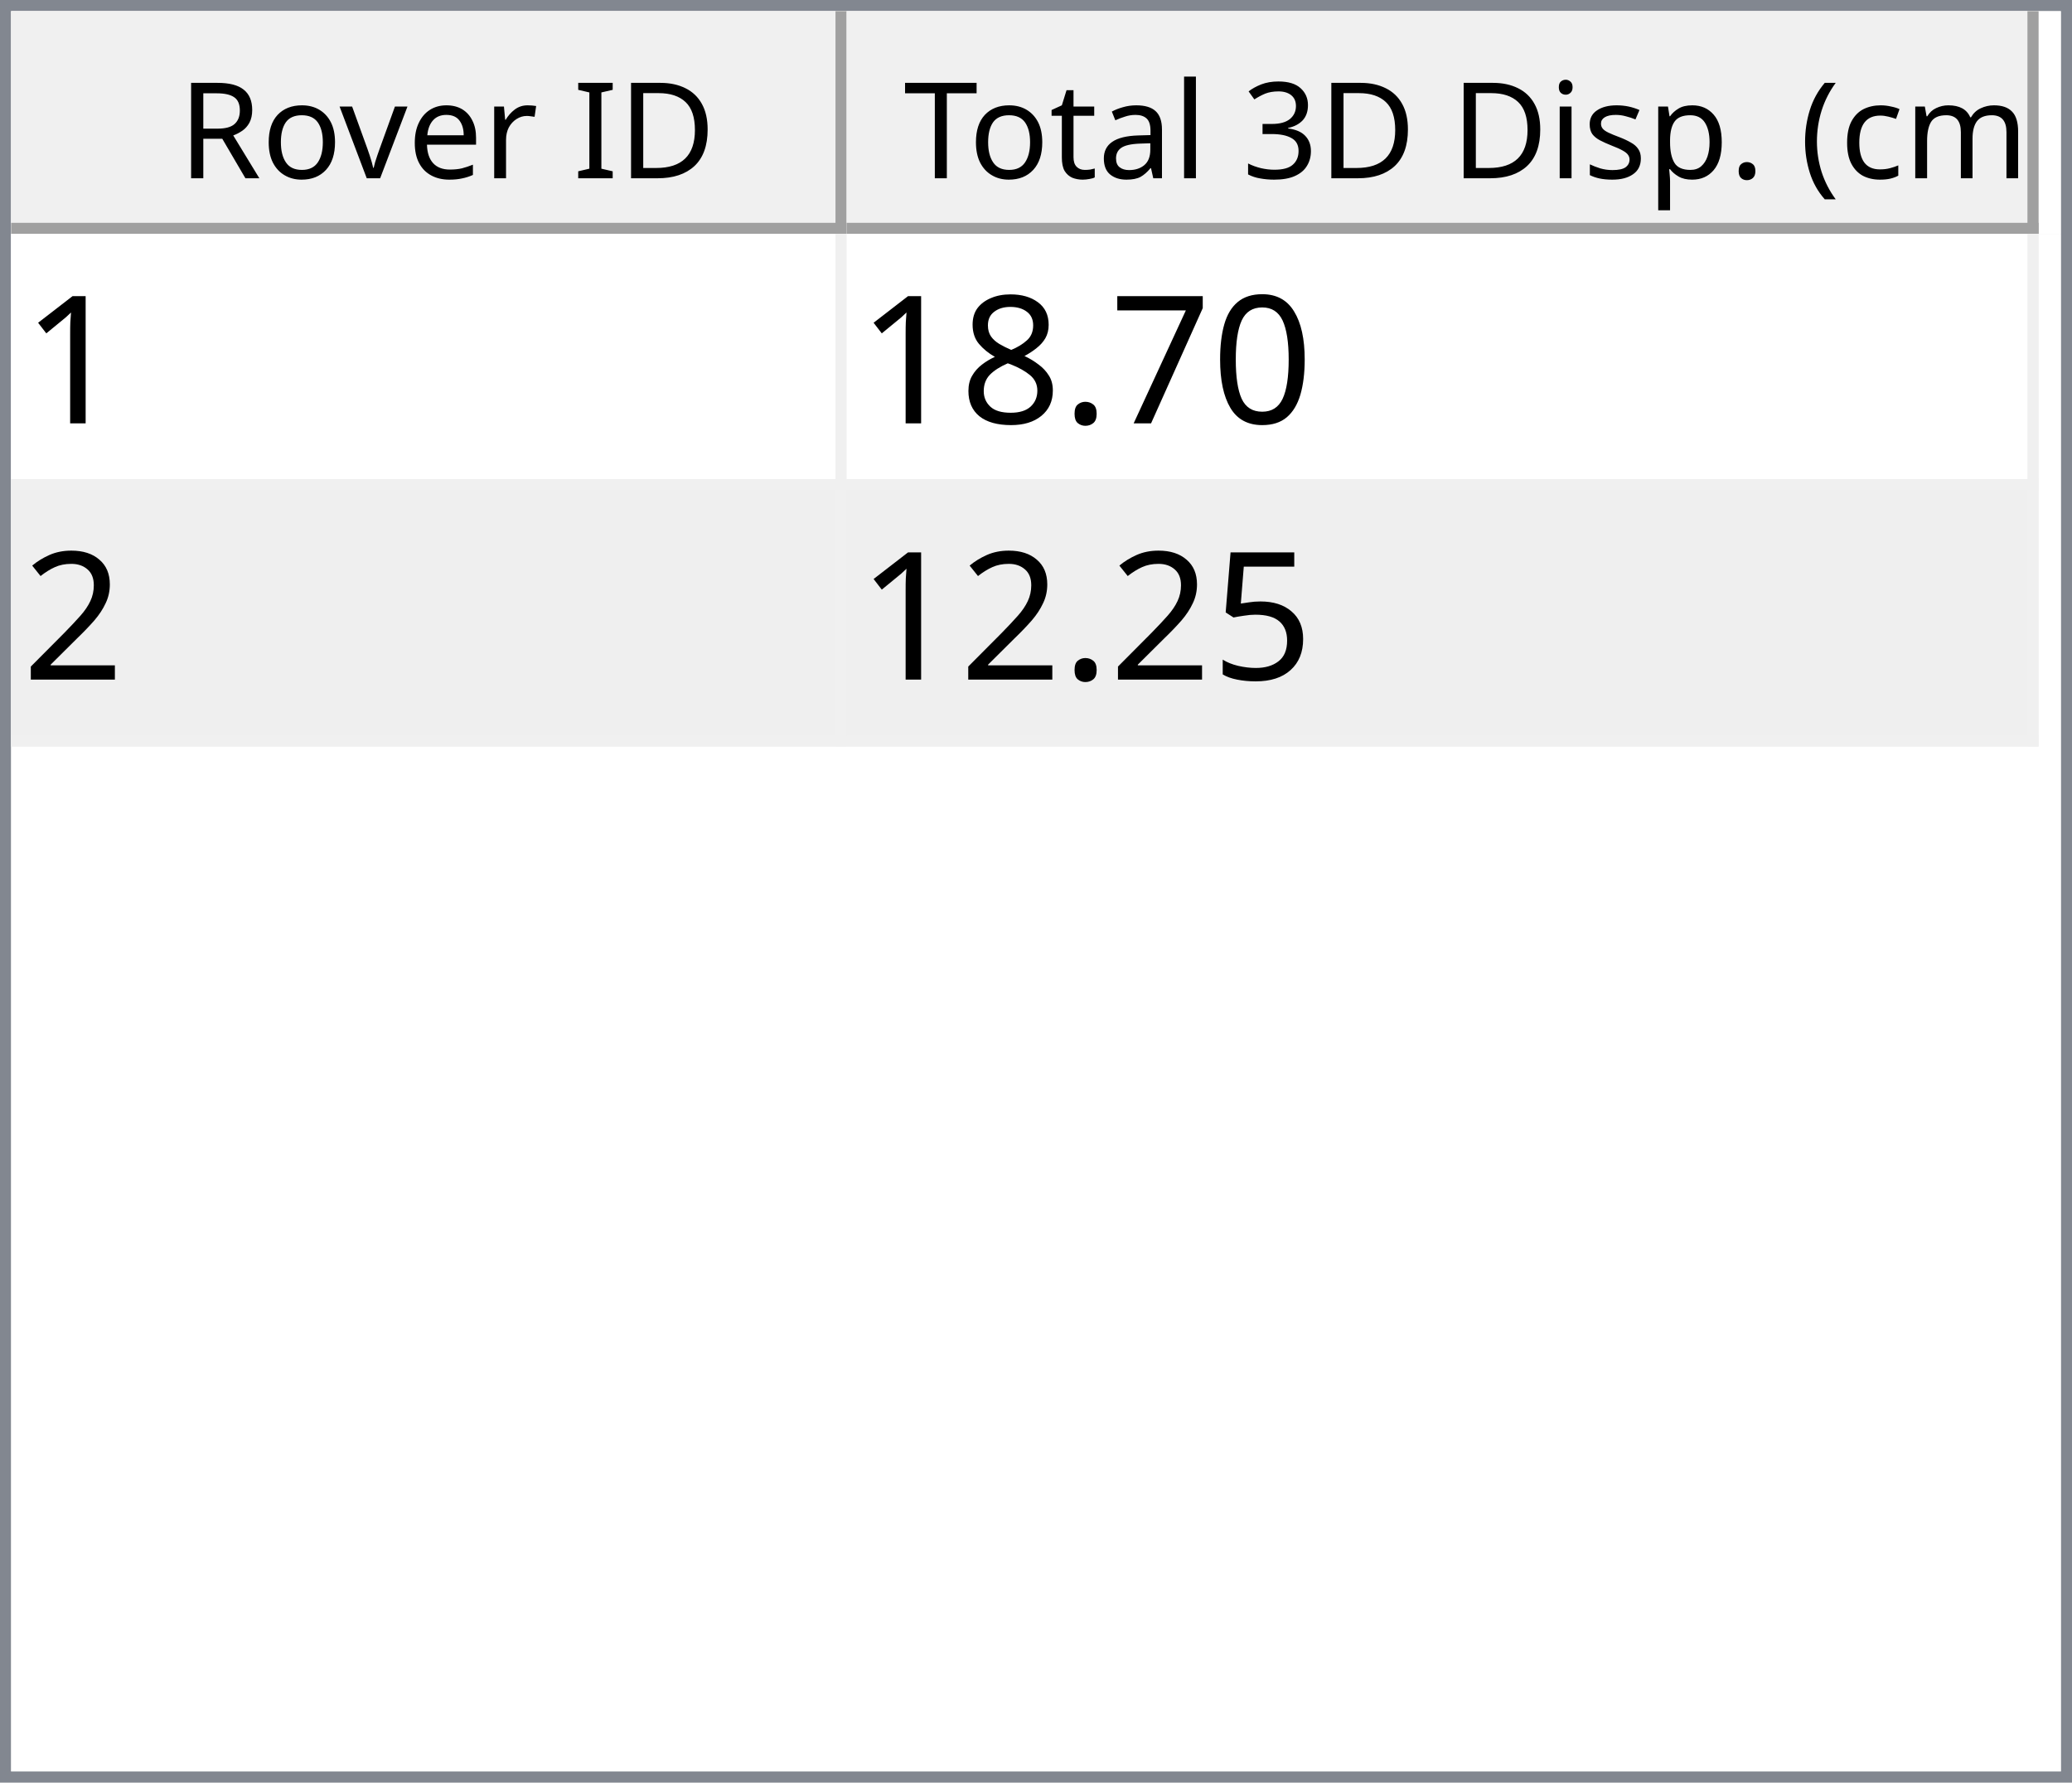
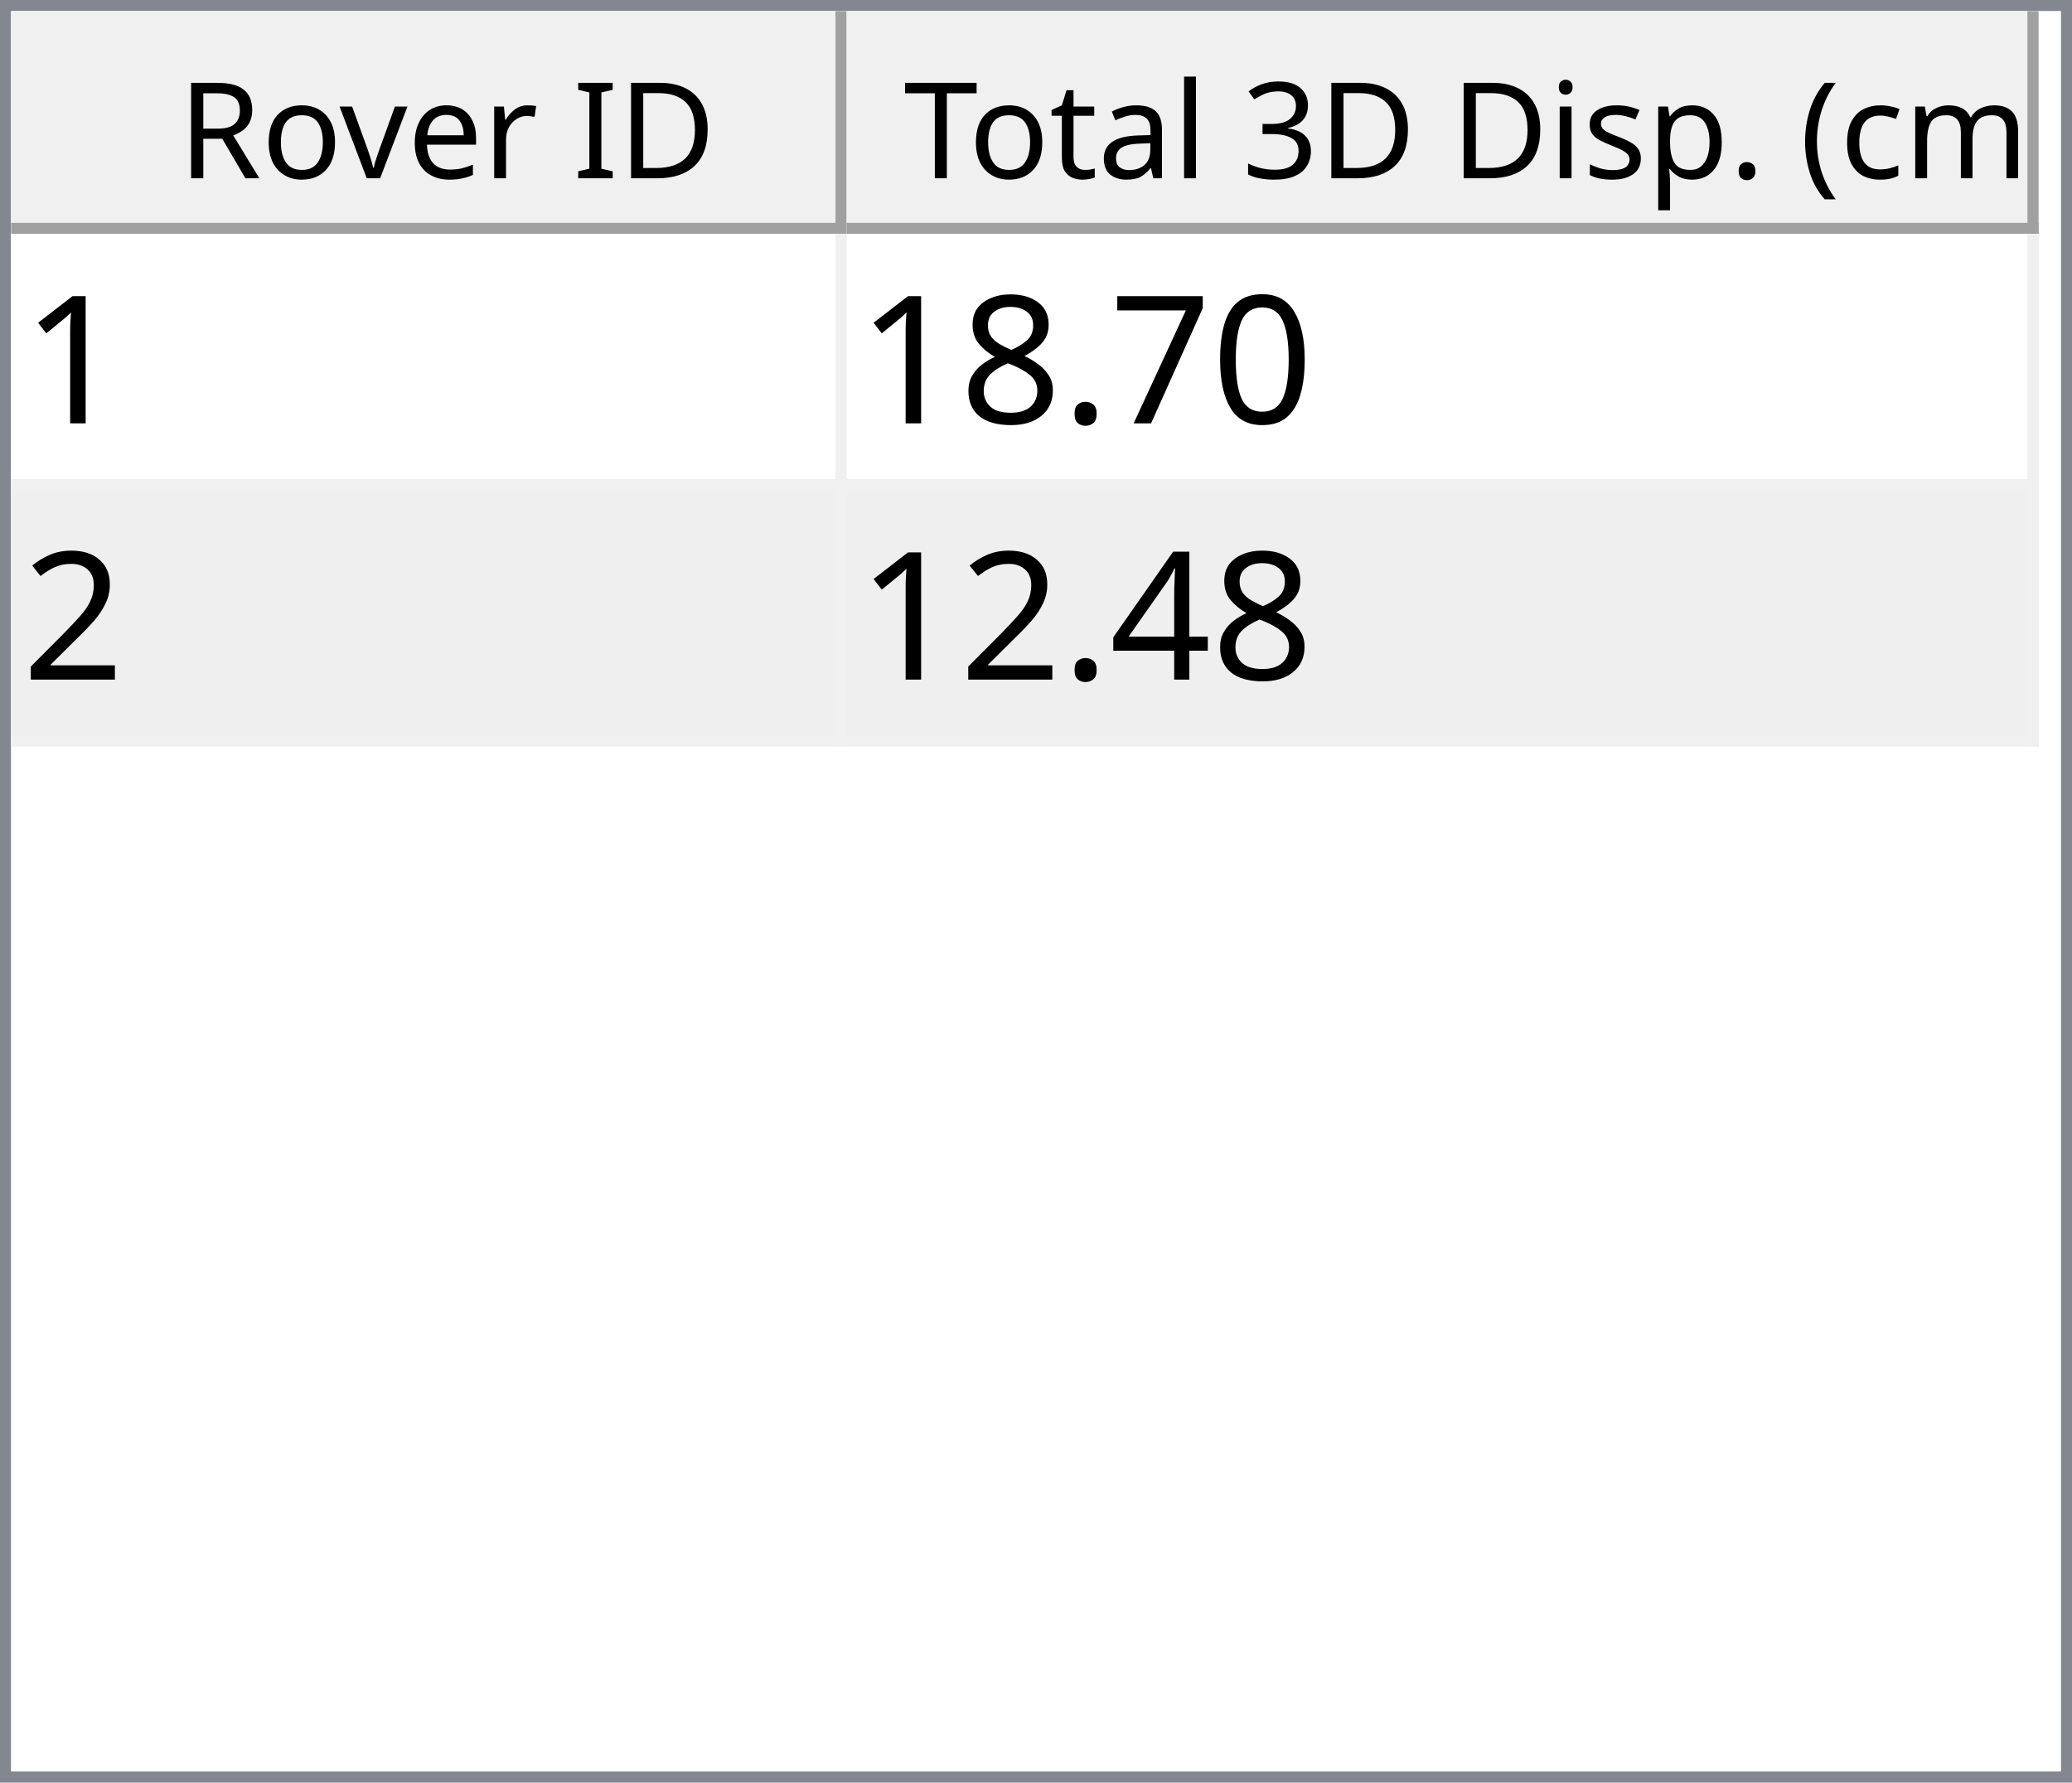
<svg xmlns="http://www.w3.org/2000/svg" style="fill-opacity:1; color-rendering:auto; color-interpolation:auto; text-rendering:auto; stroke:black; stroke-linecap:square; stroke-miterlimit:10; shape-rendering:auto; stroke-opacity:1; fill:black; stroke-dasharray:none; font-weight:normal; stroke-width:1; font-family:'Dialog'; font-style:normal; stroke-linejoin:miter; font-size:12px; stroke-dashoffset:0; image-rendering:auto;" width="186" height="160">
  <defs id="genericDefs" />
  <g>
    <defs id="defs1">
      <clipPath clipPathUnits="userSpaceOnUse" id="clipPath1">
        <path d="M0 0 L186 0 L186 160 L0 160 L0 0 Z" />
      </clipPath>
      <clipPath clipPathUnits="userSpaceOnUse" id="clipPath2">
        <path d="M0 0 L0 160 L186 160 L186 0 Z" />
      </clipPath>
      <clipPath clipPathUnits="userSpaceOnUse" id="clipPath3">
        <path d="M0 0 L0 20 L184 20 L184 0 Z" />
      </clipPath>
      <clipPath clipPathUnits="userSpaceOnUse" id="clipPath4">
        <path d="M0 0 L0 20 L75 20 L75 0 Z" />
      </clipPath>
      <clipPath clipPathUnits="userSpaceOnUse" id="clipPath5">
        <path d="M1 1 L1 19 L74 19 L74 1 Z" />
      </clipPath>
      <clipPath clipPathUnits="userSpaceOnUse" id="clipPath6">
        <path d="M0 0 L0 18 L73 18 L73 0 Z" />
      </clipPath>
      <clipPath clipPathUnits="userSpaceOnUse" id="clipPath7">
        <path d="M-0.5 -0.5 L-0.5 19.5 L74.5 19.5 L74.5 -0.5 Z" />
      </clipPath>
      <clipPath clipPathUnits="userSpaceOnUse" id="clipPath8">
        <path d="M0 0 L0 20 L107 20 L107 0 Z" />
      </clipPath>
      <clipPath clipPathUnits="userSpaceOnUse" id="clipPath9">
        <path d="M1 1 L1 19 L106 19 L106 1 Z" />
      </clipPath>
      <clipPath clipPathUnits="userSpaceOnUse" id="clipPath10">
        <path d="M0 0 L0 18 L105 18 L105 0 Z" />
      </clipPath>
      <clipPath clipPathUnits="userSpaceOnUse" id="clipPath11">
        <path d="M-0.5 -0.5 L-0.5 19.5 L106.5 19.5 L106.5 -0.5 Z" />
      </clipPath>
      <clipPath clipPathUnits="userSpaceOnUse" id="clipPath12">
        <path d="M0 0 L0 138 L184 138 L184 0 Z" />
      </clipPath>
      <clipPath clipPathUnits="userSpaceOnUse" id="clipPath13">
        <path d="M0 0 L0 46 L182 46 L182 0 Z" />
      </clipPath>
      <clipPath clipPathUnits="userSpaceOnUse" id="clipPath14">
        <path d="M-0.5 -0.5 L-0.5 45.5 L181.5 45.5 L181.5 -0.5 Z" />
      </clipPath>
      <clipPath clipPathUnits="userSpaceOnUse" id="clipPath15">
        <path d="M0 0 L0 22 L74 22 L74 0 Z" />
      </clipPath>
      <clipPath clipPathUnits="userSpaceOnUse" id="clipPath16">
        <path d="M0 0 L0 22 L106 22 L106 0 Z" />
      </clipPath>
      <font horiz-adv-x="64.551" id="font1">
        <font-face ascent="107.91" descent="25.098" units-per-em="100" style="font-style:normal; font-family:Segoe UI; font-weight:normal;" />
        <missing-glyph horiz-adv-x="64.551" d="M8.109 0 L8.109 68.266 L56.453 68.266 L56.453 0 L8.109 0 ZM15.328 7.234 L49.219 7.234 L49.219 61.031 L15.328 61.031 L15.328 7.234 Z" />
        <glyph unicode="D" horiz-adv-x="70.117" d="M9.188 0 L9.188 70.016 L28.516 70.016 Q65.531 70.016 65.531 35.891 Q65.531 19.672 55.25 9.836 Q44.969 0 27.734 0 L9.188 0 ZM17.391 62.594 L17.391 7.422 L27.828 7.422 Q41.609 7.422 49.273 14.797 Q56.938 22.172 56.938 35.688 Q56.938 62.594 28.328 62.594 L17.391 62.594 Z" />
        <glyph unicode="I" horiz-adv-x="26.611" d="M17.391 0 L9.188 0 L9.188 70.016 L17.391 70.016 L17.391 0 Z" />
        <glyph unicode=" " horiz-adv-x="27.393" d="" />
        <glyph unicode="r" horiz-adv-x="34.766" d="M34.188 41.891 Q32.078 43.5 28.125 43.5 Q23 43.5 19.555 38.672 Q16.109 33.844 16.109 25.484 L16.109 0 L8.109 0 L8.109 50 L16.109 50 L16.109 39.703 L16.312 39.703 Q18.016 44.969 21.531 47.922 Q25.047 50.875 29.391 50.875 Q32.516 50.875 34.188 50.203 L34.188 41.891 Z" />
        <glyph unicode="e" horiz-adv-x="52.295" d="M48.297 23 L12.984 23 Q13.188 14.656 17.484 10.109 Q21.781 5.562 29.297 5.562 Q37.75 5.562 44.828 11.141 L44.828 3.609 Q38.234 -1.172 27.391 -1.172 Q16.797 -1.172 10.742 5.641 Q4.688 12.453 4.688 24.812 Q4.688 36.469 11.305 43.82 Q17.922 51.172 27.734 51.172 Q37.547 51.172 42.922 44.828 Q48.297 38.484 48.297 27.203 L48.297 23 ZM40.094 29.781 Q40.047 36.719 36.75 40.578 Q33.453 44.438 27.594 44.438 Q21.922 44.438 17.969 40.383 Q14.016 36.328 13.094 29.781 L40.094 29.781 Z" />
        <glyph unicode="v" horiz-adv-x="47.9" d="M47.406 50 L27.484 0 L19.625 0 L0.688 50 L9.469 50 L22.172 13.672 Q23.578 9.672 23.922 6.688 L24.125 6.688 Q24.609 10.453 25.688 13.484 L38.969 50 L47.406 50 Z" />
        <glyph unicode="o" horiz-adv-x="58.594" d="M29 -1.172 Q17.922 -1.172 11.305 5.836 Q4.688 12.844 4.688 24.422 Q4.688 37.016 11.57 44.094 Q18.453 51.172 30.172 51.172 Q41.359 51.172 47.633 44.289 Q53.906 37.406 53.906 25.203 Q53.906 13.234 47.141 6.031 Q40.375 -1.172 29 -1.172 ZM29.594 44.438 Q21.875 44.438 17.383 39.188 Q12.891 33.938 12.891 24.703 Q12.891 15.828 17.43 10.695 Q21.969 5.562 29.594 5.562 Q37.359 5.562 41.531 10.594 Q45.703 15.625 45.703 24.906 Q45.703 34.281 41.531 39.359 Q37.359 44.438 29.594 44.438 Z" />
        <glyph unicode="R" horiz-adv-x="59.814" d="M59.375 0 L49.609 0 L37.891 19.625 Q36.281 22.359 34.766 24.289 Q33.25 26.219 31.664 27.438 Q30.078 28.656 28.25 29.219 Q26.422 29.781 24.125 29.781 L17.391 29.781 L17.391 0 L9.188 0 L9.188 70.016 L30.078 70.016 Q34.672 70.016 38.555 68.867 Q42.438 67.719 45.289 65.375 Q48.141 63.031 49.758 59.547 Q51.375 56.062 51.375 51.375 Q51.375 47.703 50.273 44.656 Q49.172 41.609 47.148 39.211 Q45.125 36.812 42.266 35.133 Q39.406 33.453 35.844 32.516 L35.844 32.328 Q37.594 31.547 38.891 30.547 Q40.188 29.547 41.359 28.18 Q42.531 26.812 43.68 25.078 Q44.828 23.344 46.234 21.047 L59.375 0 ZM17.391 62.594 L17.391 37.203 L28.516 37.203 Q31.594 37.203 34.203 38.133 Q36.812 39.062 38.719 40.797 Q40.625 42.531 41.703 45.047 Q42.781 47.562 42.781 50.688 Q42.781 56.297 39.141 59.445 Q35.5 62.594 28.609 62.594 L17.391 62.594 Z" />
        <glyph unicode=")" horiz-adv-x="30.176" d="M8.297 -15.922 L1.172 -15.922 Q16.406 2.344 16.406 26.812 Q16.406 51.469 1.078 70.016 L8.297 70.016 Q23.531 52.156 23.531 26.703 Q23.531 1.375 8.297 -15.922 Z" />
        <glyph unicode="m" horiz-adv-x="86.133" d="M79.109 0 L71.094 0 L71.094 28.719 Q71.094 37.016 68.531 40.727 Q65.969 44.438 59.906 44.438 Q54.781 44.438 51.195 39.75 Q47.609 35.062 47.609 28.516 L47.609 0 L39.594 0 L39.594 29.688 Q39.594 44.438 28.219 44.438 Q22.953 44.438 19.531 40.016 Q16.109 35.594 16.109 28.516 L16.109 0 L8.109 0 L8.109 50 L16.109 50 L16.109 42.094 L16.312 42.094 Q21.625 51.172 31.844 51.172 Q36.969 51.172 40.773 48.312 Q44.578 45.453 46 40.828 Q51.562 51.172 62.594 51.172 Q79.109 51.172 79.109 30.812 L79.109 0 Z" />
        <glyph unicode="c" horiz-adv-x="46.191" d="M42.188 2.297 Q36.422 -1.172 28.516 -1.172 Q17.828 -1.172 11.258 5.789 Q4.688 12.75 4.688 23.828 Q4.688 36.188 11.766 43.68 Q18.844 51.172 30.672 51.172 Q37.25 51.172 42.281 48.734 L42.281 40.531 Q36.719 44.438 30.375 44.438 Q22.703 44.438 17.797 38.945 Q12.891 33.453 12.891 24.516 Q12.891 15.719 17.508 10.641 Q22.125 5.562 29.891 5.562 Q36.422 5.562 42.188 9.906 L42.188 2.297 Z" />
        <glyph unicode="(" horiz-adv-x="30.176" d="M29.109 -15.922 L21.969 -15.922 Q6.844 1.375 6.844 26.703 Q6.844 52.156 21.969 70.016 L29.203 70.016 Q13.875 51.469 13.875 26.812 Q13.875 2.344 29.109 -15.922 Z" />
        <glyph unicode="." horiz-adv-x="21.68" d="M10.891 -1.078 Q8.641 -1.078 7.055 0.539 Q5.469 2.156 5.469 4.391 Q5.469 6.641 7.055 8.273 Q8.641 9.906 10.891 9.906 Q13.188 9.906 14.797 8.273 Q16.406 6.641 16.406 4.391 Q16.406 2.156 14.797 0.539 Q13.188 -1.078 10.891 -1.078 Z" />
        <glyph unicode="p" horiz-adv-x="58.789" d="M16.312 7.234 L16.109 7.234 L16.109 -23 L8.109 -23 L8.109 50 L16.109 50 L16.109 41.219 L16.312 41.219 Q22.219 51.172 33.594 51.172 Q43.266 51.172 48.688 44.461 Q54.109 37.75 54.109 26.469 Q54.109 13.922 48 6.375 Q41.891 -1.172 31.297 -1.172 Q21.578 -1.172 16.312 7.234 ZM16.109 27.391 L16.109 20.406 Q16.109 14.203 20.141 9.883 Q24.172 5.562 30.375 5.562 Q37.641 5.562 41.773 11.133 Q45.906 16.703 45.906 26.609 Q45.906 34.969 42.047 39.703 Q38.188 44.438 31.594 44.438 Q24.609 44.438 20.359 39.578 Q16.109 34.719 16.109 27.391 Z" />
        <glyph unicode="s" horiz-adv-x="42.432" d="M5.078 1.812 L5.078 10.406 Q11.625 5.562 19.484 5.562 Q30.031 5.562 30.031 12.594 Q30.031 14.594 29.125 15.992 Q28.219 17.391 26.68 18.461 Q25.141 19.531 23.07 20.383 Q21 21.234 18.609 22.172 Q15.281 23.484 12.766 24.828 Q10.25 26.172 8.57 27.859 Q6.891 29.547 6.031 31.695 Q5.172 33.844 5.172 36.719 Q5.172 40.234 6.789 42.945 Q8.406 45.656 11.086 47.484 Q13.766 49.312 17.211 50.242 Q20.656 51.172 24.312 51.172 Q30.812 51.172 35.938 48.922 L35.938 40.828 Q30.422 44.438 23.25 44.438 Q21 44.438 19.195 43.922 Q17.391 43.406 16.094 42.477 Q14.797 41.547 14.086 40.258 Q13.375 38.969 13.375 37.406 Q13.375 35.453 14.086 34.133 Q14.797 32.812 16.164 31.789 Q17.531 30.766 19.484 29.938 Q21.438 29.109 23.922 28.125 Q27.25 26.859 29.883 25.516 Q32.516 24.172 34.375 22.484 Q36.234 20.797 37.234 18.602 Q38.234 16.406 38.234 13.375 Q38.234 9.672 36.602 6.938 Q34.969 4.203 32.234 2.398 Q29.5 0.594 25.93 -0.289 Q22.359 -1.172 18.453 -1.172 Q10.75 -1.172 5.078 1.812 Z" />
        <glyph unicode="i" horiz-adv-x="24.219" d="M12.203 62.703 Q10.062 62.703 8.547 64.164 Q7.031 65.625 7.031 67.875 Q7.031 70.125 8.547 71.609 Q10.062 73.094 12.203 73.094 Q14.406 73.094 15.945 71.609 Q17.484 70.125 17.484 67.875 Q17.484 65.719 15.945 64.211 Q14.406 62.703 12.203 62.703 ZM16.109 0 L8.109 0 L8.109 50 L16.109 50 L16.109 0 Z" />
        <glyph unicode="3" horiz-adv-x="53.906" d="M46.531 19.828 Q46.531 15.094 44.75 11.211 Q42.969 7.328 39.719 4.57 Q36.469 1.812 31.93 0.297 Q27.391 -1.219 21.922 -1.219 Q11.922 -1.219 6 2.594 L6 11.188 Q13.094 5.609 22.219 5.609 Q25.875 5.609 28.828 6.539 Q31.781 7.469 33.906 9.227 Q36.031 10.984 37.18 13.477 Q38.328 15.969 38.328 19.094 Q38.328 32.812 18.797 32.812 L12.984 32.812 L12.984 39.594 L18.5 39.594 Q35.797 39.594 35.797 52.484 Q35.797 64.406 22.609 64.406 Q15.188 64.406 8.688 59.422 L8.688 67.188 Q15.375 71.188 24.609 71.188 Q29 71.188 32.57 69.969 Q36.141 68.75 38.68 66.555 Q41.219 64.359 42.609 61.281 Q44 58.203 44 54.5 Q44 40.672 30.031 36.719 L30.031 36.531 Q33.594 36.141 36.625 34.797 Q39.656 33.453 41.852 31.305 Q44.047 29.156 45.289 26.25 Q46.531 23.344 46.531 19.828 Z" />
        <glyph unicode="l" horiz-adv-x="24.219" d="M16.109 0 L8.109 0 L8.109 74.031 L16.109 74.031 L16.109 0 Z" />
        <glyph unicode="a" horiz-adv-x="50.879" d="M43.891 0 L35.891 0 L35.891 7.812 L35.688 7.812 Q30.469 -1.172 20.312 -1.172 Q12.844 -1.172 8.617 2.781 Q4.391 6.734 4.391 13.281 Q4.391 27.297 20.906 29.594 L35.891 31.688 Q35.891 44.438 25.594 44.438 Q16.547 44.438 9.281 38.281 L9.281 46.484 Q16.656 51.172 26.266 51.172 Q43.891 51.172 43.891 32.516 L43.891 0 ZM35.891 25.297 L23.828 23.641 Q18.266 22.859 15.43 20.875 Q12.594 18.891 12.594 13.875 Q12.594 10.203 15.211 7.883 Q17.828 5.562 22.172 5.562 Q28.125 5.562 32.008 9.742 Q35.891 13.922 35.891 20.312 L35.891 25.297 Z" />
        <glyph unicode="t" horiz-adv-x="33.887" d="M31.297 0.484 Q28.469 -1.078 23.828 -1.078 Q10.688 -1.078 10.688 13.578 L10.688 43.172 L2.094 43.172 L2.094 50 L10.688 50 L10.688 62.203 L18.703 64.797 L18.703 50 L31.297 50 L31.297 43.172 L18.703 43.172 L18.703 14.984 Q18.703 9.969 20.414 7.82 Q22.125 5.672 26.078 5.672 Q29.109 5.672 31.297 7.328 L31.297 0.484 Z" />
        <glyph unicode="T" horiz-adv-x="52.393" d="M50.594 62.594 L30.375 62.594 L30.375 0 L22.172 0 L22.172 62.594 L2 62.594 L2 70.016 L50.594 70.016 L50.594 62.594 Z" />
      </font>
      <font horiz-adv-x="75.0" id="font2">
        <font-face ascent="100.537" descent="21.973" units-per-em="100" style="font-style:normal; font-family:sans-serif; font-weight:normal;" />
        <missing-glyph horiz-adv-x="75.0" d="M12.5 0 L12.5 62.5 L62.5 62.5 L62.5 0 L12.5 0 ZM14.062 1.562 L60.938 1.562 L60.938 60.938 L14.062 60.938 L14.062 1.562 Z" />
        <glyph unicode="1" horiz-adv-x="55.615" d="M37.25 0 L28.469 0 L28.469 56 Q25.297 52.984 20.141 49.953 Q14.984 46.922 10.891 45.406 L10.891 53.906 Q18.266 57.375 23.781 62.305 Q29.297 67.234 31.594 71.875 L37.25 71.875 L37.25 0 Z" />
        <glyph unicode="0" horiz-adv-x="55.615" d="M4.156 35.297 Q4.156 48 6.766 55.742 Q9.375 63.484 14.523 67.68 Q19.672 71.875 27.484 71.875 Q33.25 71.875 37.594 69.555 Q41.938 67.234 44.773 62.867 Q47.609 58.5 49.219 52.227 Q50.828 45.953 50.828 35.297 Q50.828 22.703 48.242 14.969 Q45.656 7.234 40.508 3.008 Q35.359 -1.219 27.484 -1.219 Q17.141 -1.219 11.234 6.203 Q4.156 15.141 4.156 35.297 ZM13.188 35.297 Q13.188 17.672 17.312 11.836 Q21.438 6 27.484 6 Q33.547 6 37.672 11.859 Q41.797 17.719 41.797 35.297 Q41.797 52.984 37.672 58.789 Q33.547 64.594 27.391 64.594 Q21.344 64.594 17.719 59.469 Q13.188 52.938 13.188 35.297 Z" />
        <glyph unicode="7" horiz-adv-x="55.615" d="M4.734 62.203 L4.734 70.656 L51.078 70.656 L51.078 63.812 Q44.234 56.547 37.523 44.484 Q30.812 32.422 27.156 19.672 Q24.516 10.688 23.781 0 L14.75 0 Q14.891 8.453 18.062 20.414 Q21.234 32.375 27.172 43.484 Q33.109 54.594 39.797 62.203 L4.734 62.203 Z" />
        <glyph unicode="." horiz-adv-x="27.783" d="M9.078 0 L9.078 10.016 L19.094 10.016 L19.094 0 L9.078 0 Z" />
        <glyph unicode="8" horiz-adv-x="55.615" d="M17.672 38.812 Q12.203 40.828 9.57 44.539 Q6.938 48.25 6.938 53.422 Q6.938 61.234 12.555 66.555 Q18.172 71.875 27.484 71.875 Q36.859 71.875 42.578 66.43 Q48.297 60.984 48.297 53.172 Q48.297 48.188 45.68 44.508 Q43.062 40.828 37.75 38.812 Q44.344 36.672 47.781 31.883 Q51.219 27.094 51.219 20.453 Q51.219 11.281 44.727 5.031 Q38.234 -1.219 27.641 -1.219 Q17.047 -1.219 10.547 5.055 Q4.047 11.328 4.047 20.703 Q4.047 27.688 7.594 32.398 Q11.141 37.109 17.672 38.812 ZM15.922 53.719 Q15.922 48.641 19.195 45.414 Q22.469 42.188 27.688 42.188 Q32.766 42.188 36.016 45.383 Q39.266 48.578 39.266 53.219 Q39.266 58.062 35.914 61.359 Q32.562 64.656 27.594 64.656 Q22.562 64.656 19.242 61.43 Q15.922 58.203 15.922 53.719 ZM13.094 20.656 Q13.094 16.891 14.875 13.375 Q16.656 9.859 20.172 7.93 Q23.688 6 27.734 6 Q34.031 6 38.133 10.055 Q42.234 14.109 42.234 20.359 Q42.234 26.703 38.016 30.859 Q33.797 35.016 27.438 35.016 Q21.234 35.016 17.164 30.914 Q13.094 26.812 13.094 20.656 Z" />
        <glyph unicode="2" horiz-adv-x="55.615" d="M50.344 8.453 L50.344 0 L3.031 0 Q2.938 3.172 4.047 6.109 Q5.859 10.938 9.836 15.625 Q13.812 20.312 21.344 26.469 Q33.016 36.031 37.117 41.625 Q41.219 47.219 41.219 52.203 Q41.219 57.422 37.477 61.008 Q33.734 64.594 27.734 64.594 Q21.391 64.594 17.578 60.789 Q13.766 56.984 13.719 50.25 L4.688 51.172 Q5.609 61.281 11.664 66.578 Q17.719 71.875 27.938 71.875 Q38.234 71.875 44.242 66.164 Q50.25 60.453 50.25 52 Q50.25 47.703 48.492 43.555 Q46.734 39.406 42.656 34.812 Q38.578 30.219 29.109 22.219 Q21.188 15.578 18.945 13.211 Q16.703 10.844 15.234 8.453 L50.344 8.453 Z" />
-         <glyph unicode="5" horiz-adv-x="55.615" d="M4.156 18.75 L13.375 19.531 Q14.406 12.797 18.141 9.398 Q21.875 6 27.156 6 Q33.5 6 37.891 10.789 Q42.281 15.578 42.281 23.484 Q42.281 31 38.062 35.352 Q33.844 39.703 27 39.703 Q22.75 39.703 19.336 37.773 Q15.922 35.844 13.969 32.766 L5.719 33.844 L12.641 70.609 L48.25 70.609 L48.25 62.203 L19.672 62.203 L15.828 42.969 Q22.266 47.469 29.344 47.469 Q38.719 47.469 45.164 40.969 Q51.609 34.469 51.609 24.266 Q51.609 14.547 45.953 7.469 Q39.062 -1.219 27.156 -1.219 Q17.391 -1.219 11.211 4.25 Q5.031 9.719 4.156 18.75 Z" />
+         <glyph unicode="4" horiz-adv-x="55.615" d="M32.328 0 L32.328 17.141 L1.266 17.141 L1.266 25.203 L33.938 71.578 L41.109 71.578 L41.109 25.203 L50.781 25.203 L50.781 17.141 L41.109 17.141 L41.109 0 L32.328 0 ZM32.328 25.203 L32.328 57.469 L9.906 25.203 L32.328 25.203 Z" />
      </font>
    </defs>
    <g style="fill:white; stroke:white;">
      <rect x="0" y="0" width="186" style="clip-path:url(#clipPath1); stroke:none;" height="160" />
    </g>
    <g style="fill:white; text-rendering:optimizeSpeed; color-rendering:optimizeSpeed; image-rendering:optimizeSpeed; shape-rendering:crispEdges; stroke:white; color-interpolation:sRGB;">
      <rect x="0" width="186" height="160" y="0" style="stroke:none;" />
      <path style="stroke:none;" d="M0 160 L186 160 L186 0 L0 0 Z" />
    </g>
    <g style="fill:rgb(240,240,240); font-family:'Segoe UI'; stroke:rgb(240,240,240);">
      <rect x="0" y="0" width="186" style="clip-path:url(#clipPath2); stroke:none;" height="160" />
    </g>
    <g style="fill:rgb(130,135,144); font-family:'Segoe UI'; stroke:rgb(130,135,144);">
      <path d="M0 0 L186 0 L186 160 L0 160 L0 0 ZM1 1 L185 1 L185 159 L1 159 L1 1 Z" style="fill-rule:evenodd; clip-path:url(#clipPath2); stroke:none;" />
    </g>
    <g style="fill:white; font-family:'Segoe UI'; stroke:white;" transform="translate(1,1)">
      <rect x="0" y="0" width="184" style="clip-path:url(#clipPath3); stroke:none;" height="20" />
    </g>
    <g style="fill:rgb(240,240,240); font-family:'Segoe UI'; stroke:rgb(240,240,240);" transform="translate(1,1)">
      <rect x="0" y="0" width="75" style="clip-path:url(#clipPath4); stroke:none;" height="20" />
    </g>
    <g style="font-family:'Segoe UI';" transform="translate(2,2)">
      <text x="14" xml:space="preserve" y="14" style="clip-path:url(#clipPath6); stroke:none;">Rover ID</text>
    </g>
    <g style="fill:rgb(160,160,160); font-family:'Segoe UI'; stroke:rgb(160,160,160); stroke-linejoin:bevel;" transform="translate(1.5,1.5)">
      <line x1="74" x2="74" y1="0" style="fill:none; clip-path:url(#clipPath7);" y2="19" />
    </g>
    <g style="fill:rgb(160,160,160); font-family:'Segoe UI'; stroke:rgb(160,160,160); stroke-linejoin:bevel;" transform="matrix(1,0,0,1,1,1) translate(0.5,0.5)">
      <line x1="0" x2="74" y1="19" style="fill:none; clip-path:url(#clipPath7);" y2="19" />
    </g>
    <g style="fill:rgb(240,240,240); font-family:'Segoe UI'; stroke:rgb(240,240,240);" transform="translate(76,1)">
      <rect x="0" y="0" width="107" style="clip-path:url(#clipPath8); stroke:none;" height="20" />
    </g>
    <g style="font-family:'Segoe UI';" transform="translate(77,2)">
      <text x="1" xml:space="preserve" y="14" style="clip-path:url(#clipPath10); stroke:none;"> Total 3D Disp. (cm)</text>
    </g>
    <g style="fill:rgb(160,160,160); font-family:'Segoe UI'; stroke:rgb(160,160,160); stroke-linejoin:bevel;" transform="translate(76.5,1.5)">
      <line x1="106" x2="106" y1="0" style="fill:none; clip-path:url(#clipPath11);" y2="19" />
    </g>
    <g style="fill:rgb(160,160,160); font-family:'Segoe UI'; stroke:rgb(160,160,160); stroke-linejoin:bevel;" transform="matrix(1,0,0,1,76,1) translate(0.5,0.5)">
      <line x1="0" x2="106" y1="19" style="fill:none; clip-path:url(#clipPath11);" y2="19" />
    </g>
    <g style="fill:white; font-family:'Segoe UI'; stroke:white;" transform="translate(1,21)">
      <rect x="0" y="0" width="184" style="clip-path:url(#clipPath12); stroke:none;" height="138" />
    </g>
    <g style="fill:rgb(240,240,240); font-size:16px; font-family:sans-serif; stroke:rgb(240,240,240);" transform="translate(1,21)">
      <rect x="0" y="0" width="182" style="clip-path:url(#clipPath13); stroke:none;" height="46" />
      <line transform="translate(0.5,0.5)" x1="0" x2="181" y1="22" style="clip-path:url(#clipPath14); fill:none; stroke-linejoin:bevel;" y2="22" />
    </g>
    <g transform="matrix(1,0,0,1,1,21) translate(0.5,0.5)" style="fill:rgb(240,240,240); font-size:16px; font-family:sans-serif; stroke:rgb(240,240,240); stroke-linejoin:bevel;">
      <line x1="0" x2="181" y1="45" style="fill:none; clip-path:url(#clipPath14);" y2="45" />
    </g>
    <g transform="matrix(1,0,0,1,1,21) translate(0.5,0.5)" style="fill:rgb(240,240,240); font-size:16px; font-family:sans-serif; stroke:rgb(240,240,240); stroke-linejoin:bevel;">
      <line x1="74" x2="74" y1="0" style="fill:none; clip-path:url(#clipPath14);" y2="45" />
    </g>
    <g transform="matrix(1,0,0,1,1,21) translate(0.5,0.5)" style="fill:rgb(240,240,240); font-size:16px; font-family:sans-serif; stroke:rgb(240,240,240); stroke-linejoin:bevel;">
      <line x1="181" x2="181" y1="0" style="fill:none; clip-path:url(#clipPath14);" y2="45" />
    </g>
    <g style="fill:white; font-size:16px; font-family:sans-serif; stroke:white;" transform="matrix(1,0,0,1,1,21)">
      <rect x="0" y="0" width="74" style="clip-path:url(#clipPath15); stroke:none;" height="22" />
      <text x="1" y="17" style="fill:black; clip-path:url(#clipPath15); stroke:none;" xml:space="preserve">1</text>
    </g>
    <g style="fill:white; font-size:16px; font-family:sans-serif; stroke:white;" transform="matrix(1,0,0,1,1,21) translate(75,0)">
      <rect x="0" y="0" width="106" style="clip-path:url(#clipPath16); stroke:none;" height="22" />
      <text x="1" y="17" style="fill:black; clip-path:url(#clipPath16); stroke:none;" xml:space="preserve">18.70</text>
    </g>
    <g style="fill:rgb(239,239,239); font-size:16px; font-family:sans-serif; stroke:rgb(239,239,239);" transform="matrix(1,0,0,1,1,21) translate(0,23)">
      <rect x="0" y="0" width="74" style="clip-path:url(#clipPath15); stroke:none;" height="22" />
      <text x="1" y="17" style="fill:black; clip-path:url(#clipPath15); stroke:none;" xml:space="preserve">2</text>
    </g>
    <g style="fill:rgb(239,239,239); font-size:16px; font-family:sans-serif; stroke:rgb(239,239,239);" transform="matrix(1,0,0,1,1,21) translate(75,23)">
      <rect x="0" y="0" width="106" style="clip-path:url(#clipPath16); stroke:none;" height="22" />
-       <text x="1" y="17" style="fill:black; clip-path:url(#clipPath16); stroke:none;" xml:space="preserve">12.25</text>
+       <text x="1" y="17" style="fill:black; clip-path:url(#clipPath16); stroke:none;" xml:space="preserve">12.48</text>
    </g>
  </g>
</svg>
